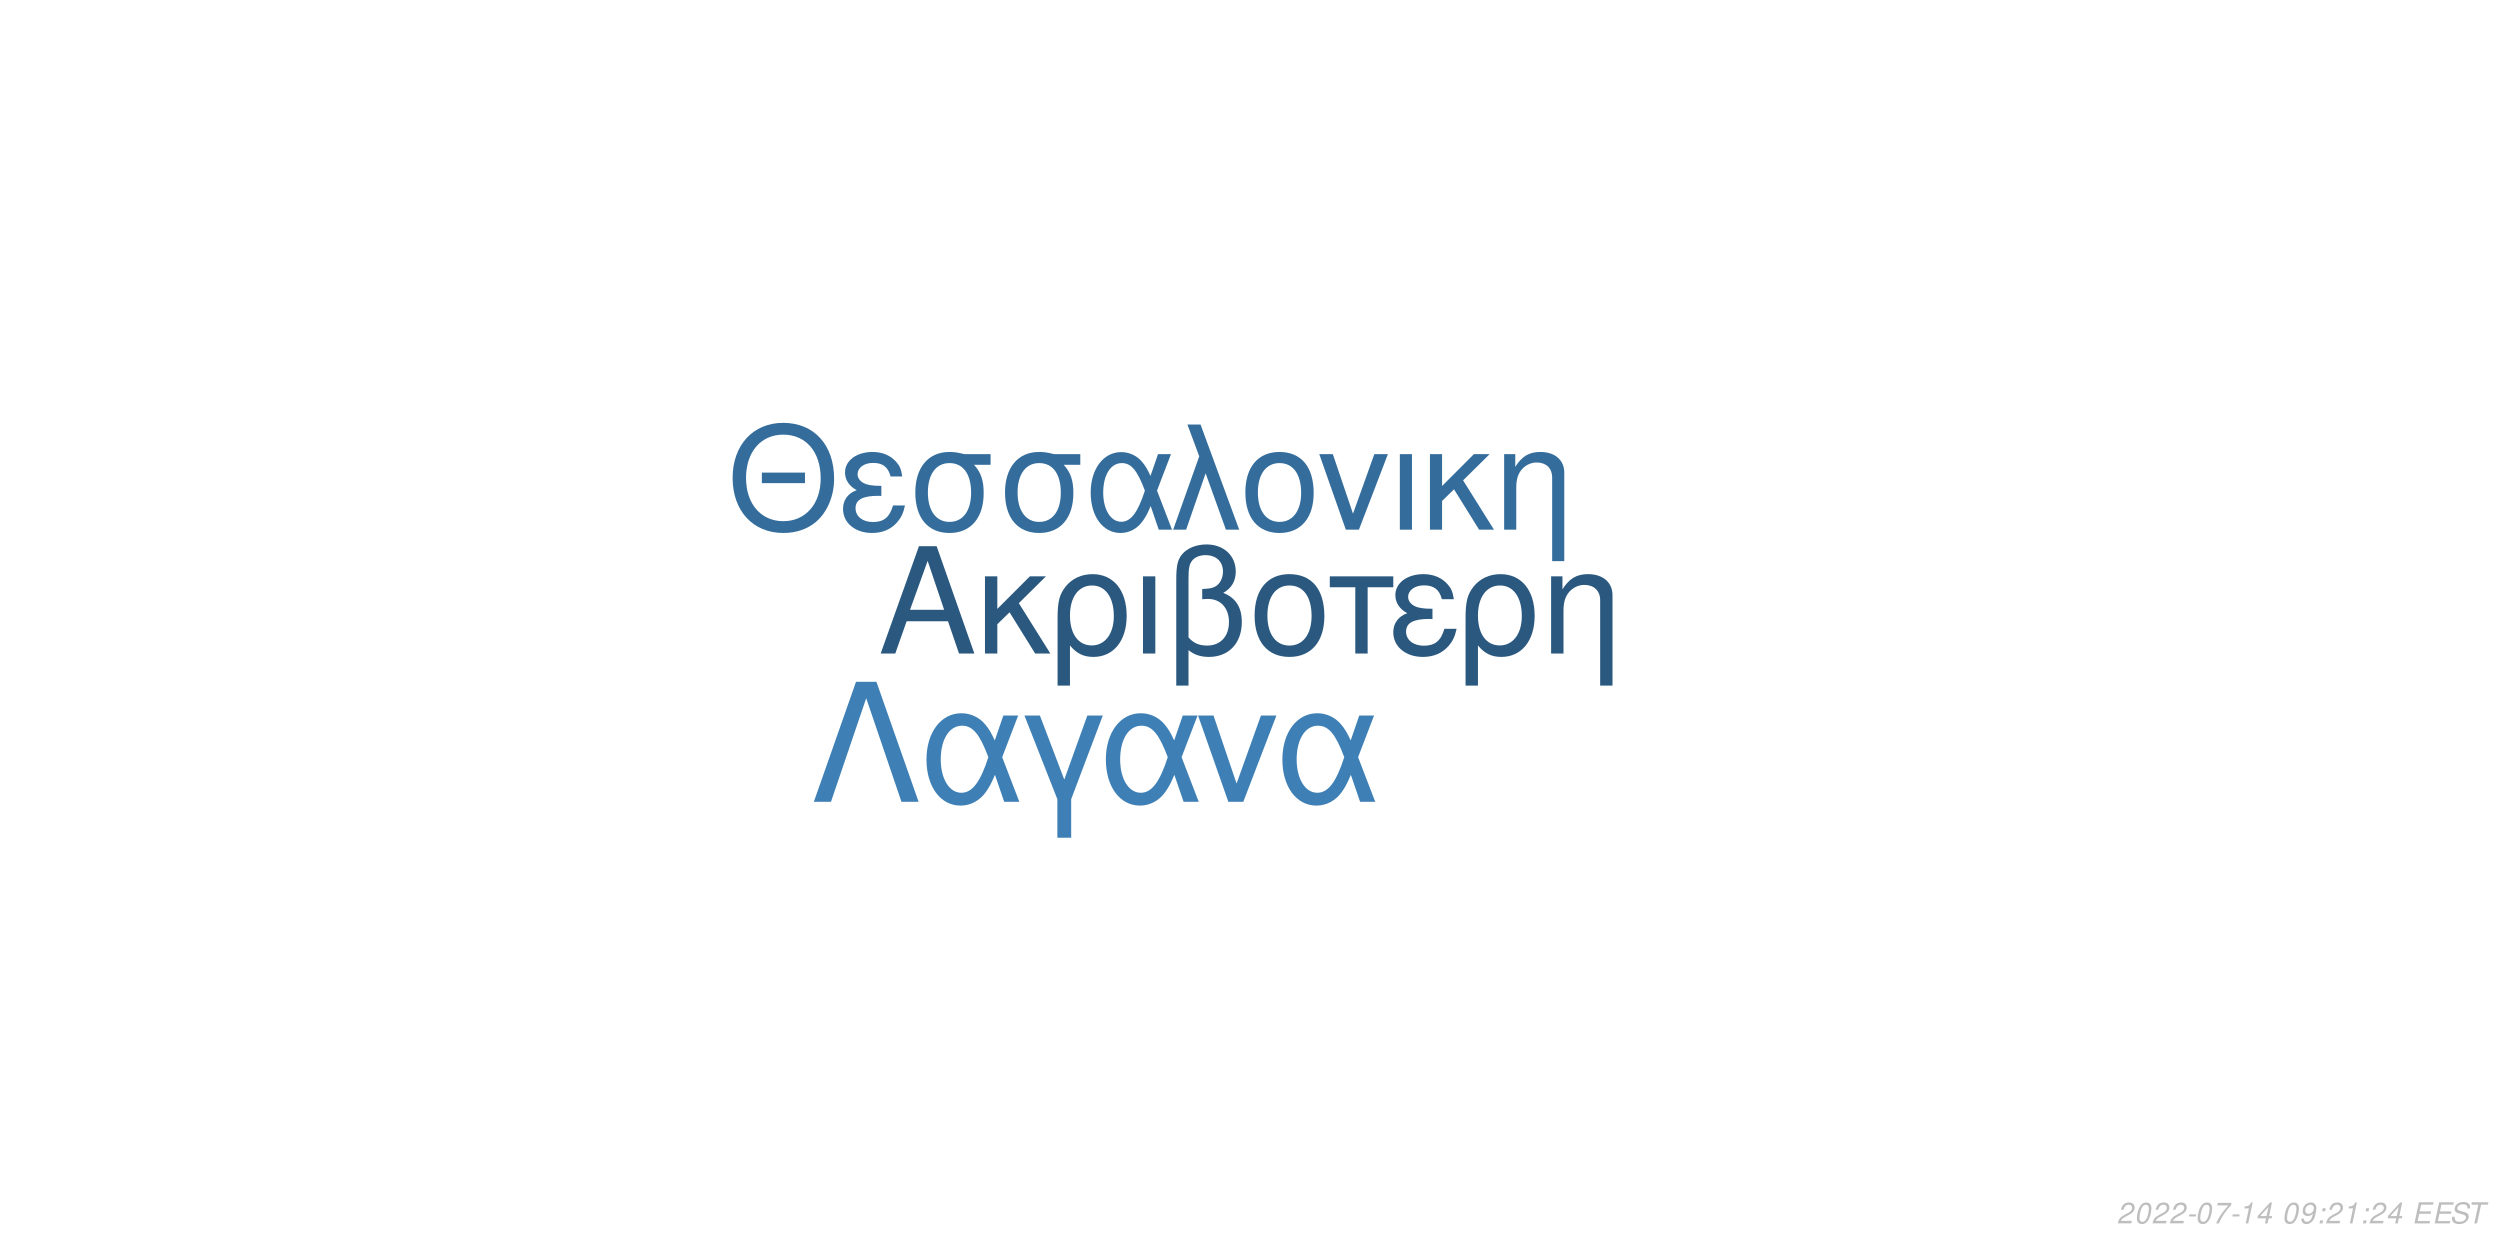
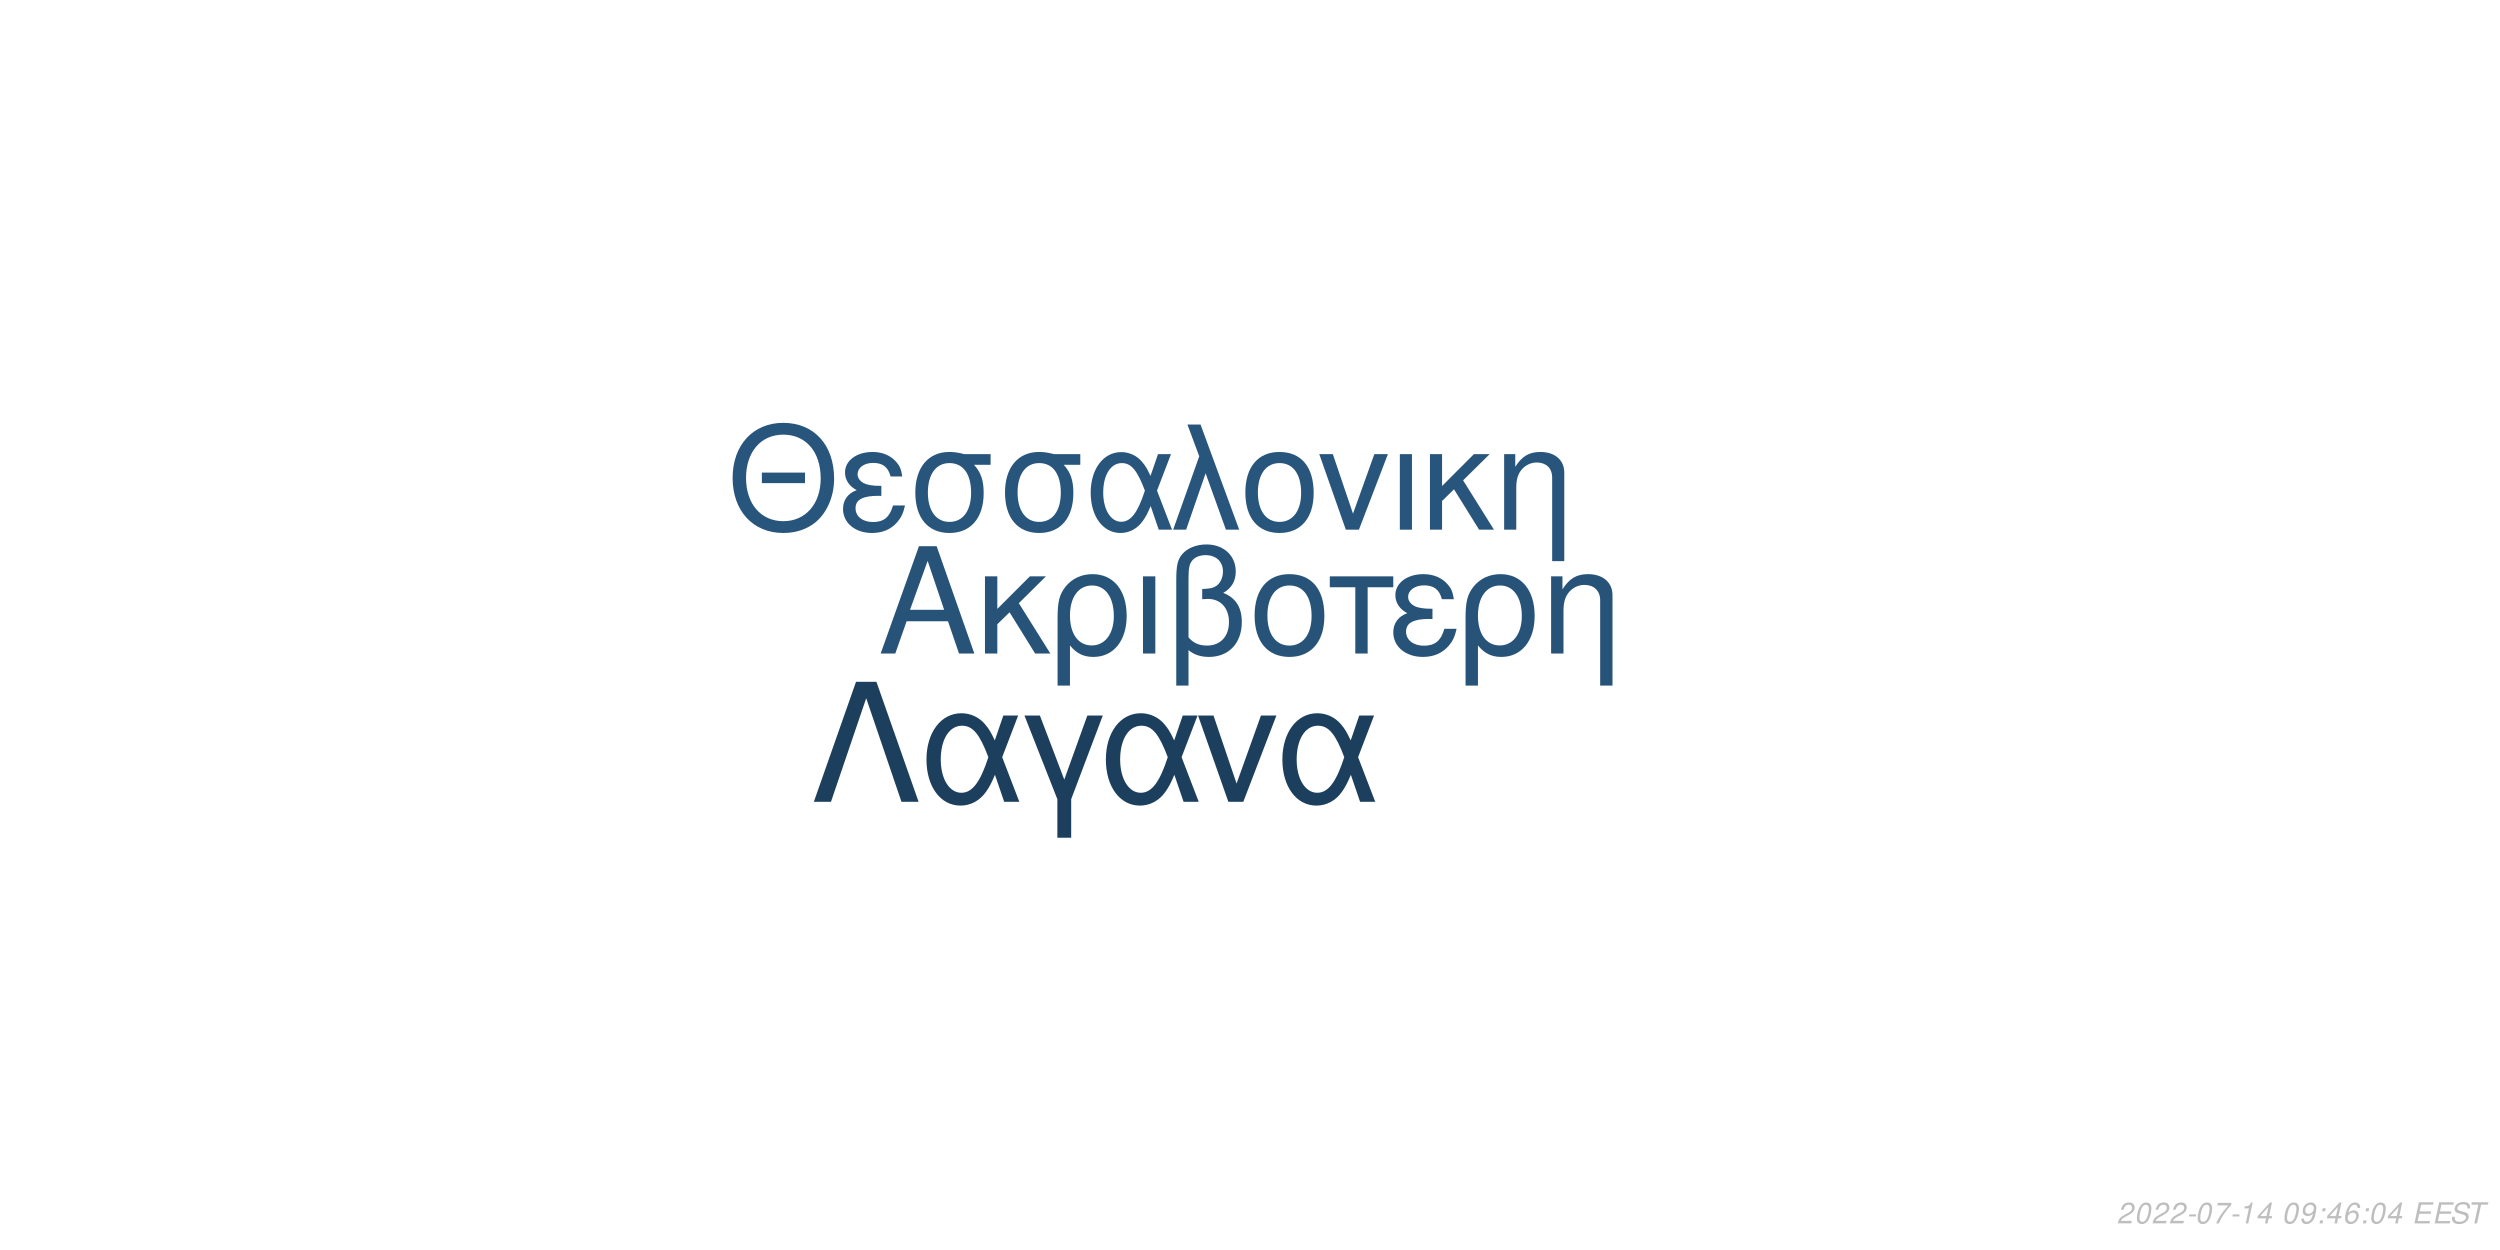
<svg xmlns="http://www.w3.org/2000/svg" xmlns:xlink="http://www.w3.org/1999/xlink" width="864pt" height="432pt" viewBox="0 0 864 432" version="1.1">
  <defs>
    <g>
      <symbol overflow="visible" id="glyph0-0">
        <path style="stroke:none;" d="" />
      </symbol>
      <symbol overflow="visible" id="glyph0-1">
        <path style="stroke:none;" d="M 24.125 -11.141 L 27.938 0 L 33.234 0 L 20.203 -37.094 L 14.094 -37.094 L 0.859 0 L 5.906 0 L 9.828 -11.141 Z M 22.797 -15.109 L 11 -15.109 L 17.094 -32.016 Z M 22.797 -15.109 " />
      </symbol>
      <symbol overflow="visible" id="glyph0-2">
        <path style="stroke:none;" d="M 7.172 -15.422 L 7.172 -26.672 L 2.906 -26.672 L 2.906 0 L 7.172 0 L 7.172 -10.125 L 11.406 -14.25 L 20.25 0 L 25.5 0 L 14.609 -17.406 L 23.969 -26.672 L 18.422 -26.672 Z M 7.172 -15.422 " />
      </symbol>
      <symbol overflow="visible" id="glyph0-3">
        <path style="stroke:none;" d="M 3 11.094 L 7.281 11.094 L 7.281 -2.797 C 9.516 -0.047 11.953 1.172 15.375 1.172 C 22.344 1.172 26.875 -4.422 26.875 -13.031 C 26.875 -21.891 22.297 -27.438 15.062 -27.438 C 11.297 -27.438 7.984 -25.906 5.797 -23.156 C 3.672 -20.516 3 -17.969 3 -12.359 Z M 14.906 -23.516 C 19.547 -23.516 22.438 -19.438 22.438 -12.922 C 22.438 -6.812 19.391 -2.797 14.812 -2.797 C 10.172 -2.797 7.281 -6.766 7.281 -13.125 C 7.281 -19.484 10.234 -23.516 14.906 -23.516 Z M 14.906 -23.516 " />
      </symbol>
      <symbol overflow="visible" id="glyph0-4">
        <path style="stroke:none;" d="M 3.516 0 L 7.781 0 L 7.781 -26.672 L 3.516 -26.672 Z M 3.516 0 " />
      </symbol>
      <symbol overflow="visible" id="glyph0-5">
        <path style="stroke:none;" d="M 4.016 11.094 L 8.25 11.094 L 8.25 -1.172 C 10.172 0.406 12.422 1.172 15.312 1.172 C 22.188 1.172 26.672 -3.609 26.672 -10.891 C 26.672 -15.984 24.578 -19.234 20.25 -20.969 C 23.109 -22.547 24.578 -25.031 24.578 -28.344 C 24.578 -33.844 20.406 -37.703 14.453 -37.703 C 10.938 -37.703 7.734 -36.391 6 -34.25 C 4.484 -32.422 4.016 -30.328 4.016 -25.391 Z M 8.25 -25.656 C 8.25 -29.359 8.5 -30.844 9.469 -32.062 C 10.375 -33.281 12.156 -34 14.094 -34 C 17.812 -34 20.156 -31.812 20.156 -28.297 C 20.156 -25.953 18.984 -23.812 17.297 -23.047 C 16.281 -22.547 15.469 -22.438 12.984 -22.297 L 12.984 -18.781 C 13.734 -18.828 14.344 -18.875 14.969 -18.875 C 19.344 -18.875 22.234 -15.719 22.234 -10.891 C 22.234 -5.906 19.281 -2.75 14.656 -2.75 C 11.953 -2.75 9.922 -3.609 8.25 -5.594 Z M 8.25 -25.656 " />
      </symbol>
      <symbol overflow="visible" id="glyph0-6">
        <path style="stroke:none;" d="M 14.094 -27.438 C 6.562 -27.438 2.094 -22.094 2.094 -13.125 C 2.094 -4.125 6.562 1.172 14.141 1.172 C 21.672 1.172 26.203 -4.172 26.203 -12.922 C 26.203 -22.188 21.828 -27.438 14.094 -27.438 Z M 14.141 -23.516 C 18.938 -23.516 21.781 -19.594 21.781 -12.984 C 21.781 -6.672 18.828 -2.75 14.141 -2.75 C 9.422 -2.75 6.516 -6.672 6.516 -13.125 C 6.516 -19.594 9.422 -23.516 14.141 -23.516 Z M 14.141 -23.516 " />
      </symbol>
      <symbol overflow="visible" id="glyph0-7">
        <path style="stroke:none;" d="M 7.891 0 L 12.156 0 L 12.156 -22.906 L 21.016 -22.906 L 21.016 -26.672 L -0.922 -26.672 L -0.922 -22.906 L 7.891 -22.906 Z M 7.891 0 " />
      </symbol>
      <symbol overflow="visible" id="glyph0-8">
        <path style="stroke:none;" d="M 14.562 -15.469 C 11.344 -15.469 9.562 -15.781 8.297 -16.438 C 6.922 -17.203 6.156 -18.328 6.156 -19.547 C 6.156 -21.891 8.453 -23.562 11.656 -23.562 C 15.062 -23.562 16.953 -22.094 17.812 -18.781 L 21.938 -18.781 C 21.578 -21.266 21.062 -22.5 19.797 -23.922 C 17.812 -26.203 14.906 -27.438 11.453 -27.438 C 5.797 -27.438 1.734 -24.375 1.734 -20.203 C 1.734 -17.609 3.156 -15.375 5.859 -13.938 C 2.797 -12.875 1.016 -10.484 1.016 -7.328 C 1.016 -2.391 5.297 1.172 11.25 1.172 C 14.969 1.172 17.906 -0.109 20.156 -2.641 C 21.578 -4.328 22.297 -5.797 22.906 -8.547 L 18.672 -8.547 C 17.5 -4.422 15.422 -2.703 11.609 -2.703 C 7.938 -2.703 5.438 -4.688 5.438 -7.578 C 5.438 -10.578 7.938 -11.953 13.484 -11.953 C 13.641 -11.953 14.094 -11.953 14.562 -11.906 Z M 14.562 -15.469 " />
      </symbol>
      <symbol overflow="visible" id="glyph0-9">
        <path style="stroke:none;" d="M 3.562 -26.672 L 3.562 0 L 7.844 0 L 7.844 -14.703 C 7.844 -17.906 8.5 -19.891 10.031 -21.531 C 11.406 -22.953 13.188 -23.719 15.062 -23.719 C 18.375 -23.719 20.516 -21.672 20.516 -18.469 L 20.516 11.094 L 24.781 11.094 L 24.781 -20.156 C 24.781 -24.578 21.469 -27.438 16.328 -27.438 C 12.359 -27.438 9.828 -25.906 7.484 -22.188 L 7.484 -26.672 Z M 3.562 -26.672 " />
      </symbol>
      <symbol overflow="visible" id="glyph1-0">
        <path style="stroke:none;" d="" />
      </symbol>
      <symbol overflow="visible" id="glyph1-1">
        <path style="stroke:none;" d="M 26.859 -19.734 L 11.953 -19.734 L 11.953 -16.094 L 26.859 -16.094 Z M 19.328 -36.922 C 8.922 -36.922 1.844 -29.25 1.844 -17.891 C 1.844 -6.484 8.875 1.141 19.391 1.141 C 23.812 1.141 27.703 -0.203 30.641 -2.688 C 34.578 -6.031 36.922 -11.656 36.922 -17.594 C 36.922 -29.297 30 -36.922 19.328 -36.922 Z M 19.328 -32.844 C 27.203 -32.844 32.281 -26.906 32.281 -17.688 C 32.281 -8.922 27.062 -2.938 19.391 -2.938 C 11.609 -2.938 6.484 -8.922 6.484 -17.891 C 6.484 -26.859 11.609 -32.844 19.328 -32.844 Z M 19.328 -32.844 " />
      </symbol>
      <symbol overflow="visible" id="glyph1-2">
        <path style="stroke:none;" d="M 14.25 -15.141 C 11.109 -15.141 9.375 -15.453 8.125 -16.094 C 6.781 -16.844 6.031 -17.938 6.031 -19.141 C 6.031 -21.422 8.266 -23.078 11.406 -23.078 C 14.75 -23.078 16.594 -21.625 17.438 -18.391 L 21.469 -18.391 C 21.125 -20.828 20.625 -22.031 19.391 -23.422 C 17.438 -25.656 14.594 -26.859 11.219 -26.859 C 5.688 -26.859 1.688 -23.875 1.688 -19.781 C 1.688 -17.234 3.094 -15.047 5.734 -13.656 C 2.734 -12.609 1 -10.266 1 -7.172 C 1 -2.344 5.188 1.141 11.016 1.141 C 14.656 1.141 17.547 -0.094 19.734 -2.594 C 21.125 -4.234 21.828 -5.688 22.422 -8.375 L 18.281 -8.375 C 17.141 -4.328 15.094 -2.641 11.359 -2.641 C 7.766 -2.641 5.328 -4.578 5.328 -7.422 C 5.328 -10.359 7.766 -11.703 13.203 -11.703 C 13.359 -11.703 13.797 -11.703 14.25 -11.656 Z M 14.25 -15.141 " />
      </symbol>
      <symbol overflow="visible" id="glyph1-3">
        <path style="stroke:none;" d="M 29 -26.109 L 19.938 -26.109 C 17.594 -26.703 16.438 -26.859 14.703 -26.859 C 7.469 -26.859 2.984 -21.469 2.984 -12.859 C 2.984 -4.031 7.375 1.141 14.797 1.141 C 22.172 1.141 26.609 -4.078 26.609 -12.656 C 26.609 -17.047 25.656 -19.828 23.266 -22.422 L 29 -22.422 Z M 14.797 -23.016 C 19.531 -23.016 22.266 -19.234 22.266 -12.75 C 22.266 -6.531 19.438 -2.688 14.797 -2.688 C 10.172 -2.688 7.328 -6.531 7.328 -12.859 C 7.328 -19.188 10.172 -23.016 14.797 -23.016 Z M 14.797 -23.016 " />
      </symbol>
      <symbol overflow="visible" id="glyph1-4">
        <path style="stroke:none;" d="M 29.344 -26.109 L 24.859 -26.109 L 22.266 -18.578 C 21.125 -21.031 20.484 -22.125 19.328 -23.469 C 17.547 -25.609 14.906 -26.812 12.156 -26.812 C 5.984 -26.812 1.594 -20.984 1.594 -12.812 C 1.594 -4.578 5.828 1.141 11.906 1.141 C 14.953 1.141 17.734 -0.344 19.625 -3.047 C 20.672 -4.531 21.281 -5.688 22.328 -8.172 L 25.109 0 L 29.703 0 L 24.516 -13.5 Z M 20.328 -13.5 C 17.891 -5.922 15.453 -2.734 12.156 -2.734 C 8.516 -2.734 5.922 -6.922 5.922 -12.812 C 5.922 -18.938 8.516 -23.016 12.359 -23.016 C 15.594 -23.016 17.688 -20.531 20.328 -13.5 Z M 20.328 -13.5 " />
      </symbol>
      <symbol overflow="visible" id="glyph1-5">
        <path style="stroke:none;" d="M 1.094 0 L 5.578 0 L 12.312 -19.484 L 19.328 0 L 23.922 0 L 10.562 -36.328 L 6.031 -36.328 L 10.109 -25.359 Z M 1.094 0 " />
      </symbol>
      <symbol overflow="visible" id="glyph1-6">
        <path style="stroke:none;" d="M 13.797 -26.859 C 6.422 -26.859 2.047 -21.625 2.047 -12.859 C 2.047 -4.031 6.422 1.141 13.859 1.141 C 21.234 1.141 25.656 -4.078 25.656 -12.656 C 25.656 -21.719 21.375 -26.859 13.797 -26.859 Z M 13.859 -23.016 C 18.531 -23.016 21.328 -19.188 21.328 -12.703 C 21.328 -6.531 18.438 -2.688 13.859 -2.688 C 9.219 -2.688 6.375 -6.531 6.375 -12.859 C 6.375 -19.188 9.219 -23.016 13.859 -23.016 Z M 13.859 -23.016 " />
      </symbol>
      <symbol overflow="visible" id="glyph1-7">
        <path style="stroke:none;" d="M 14.297 0 L 24.312 -26.109 L 19.625 -26.109 L 12.25 -5.531 L 5.281 -26.109 L 0.594 -26.109 L 9.766 0 Z M 14.297 0 " />
      </symbol>
      <symbol overflow="visible" id="glyph1-8">
        <path style="stroke:none;" d="M 3.438 0 L 7.625 0 L 7.625 -26.109 L 3.438 -26.109 Z M 3.438 0 " />
      </symbol>
      <symbol overflow="visible" id="glyph1-9">
        <path style="stroke:none;" d="M 7.031 -15.094 L 7.031 -26.109 L 2.844 -26.109 L 2.844 0 L 7.031 0 L 7.031 -9.922 L 11.156 -13.953 L 19.828 0 L 24.969 0 L 14.297 -17.047 L 23.469 -26.109 L 18.031 -26.109 Z M 7.031 -15.094 " />
      </symbol>
      <symbol overflow="visible" id="glyph1-10">
        <path style="stroke:none;" d="M 3.484 -26.109 L 3.484 0 L 7.672 0 L 7.672 -14.406 C 7.672 -17.547 8.328 -19.484 9.812 -21.078 C 11.156 -22.469 12.906 -23.219 14.75 -23.219 C 17.984 -23.219 20.078 -21.234 20.078 -18.094 L 20.078 10.859 L 24.266 10.859 L 24.266 -19.734 C 24.266 -24.062 21.031 -26.859 16 -26.859 C 12.109 -26.859 9.609 -25.359 7.328 -21.719 L 7.328 -26.109 Z M 3.484 -26.109 " />
      </symbol>
      <symbol overflow="visible" id="glyph2-0">
        <path style="stroke:none;" d="" />
      </symbol>
      <symbol overflow="visible" id="glyph2-1">
        <path style="stroke:none;" d="M 22.531 -41.484 L 15.484 -41.484 L 0.906 0 L 6.828 0 L 19 -35.797 L 31.188 0 L 37.109 0 Z M 22.531 -41.484 " />
      </symbol>
      <symbol overflow="visible" id="glyph2-2">
        <path style="stroke:none;" d="M 33.516 -29.812 L 28.391 -29.812 L 25.438 -21.219 C 24.125 -24.016 23.391 -25.266 22.078 -26.797 C 20.031 -29.25 17.016 -30.609 13.891 -30.609 C 6.828 -30.609 1.828 -23.953 1.828 -14.625 C 1.828 -5.234 6.656 1.312 13.594 1.312 C 17.078 1.312 20.266 -0.391 22.422 -3.469 C 23.609 -5.172 24.297 -6.484 25.5 -9.328 L 28.688 0 L 33.922 0 L 28 -15.422 Z M 23.219 -15.422 C 20.422 -6.766 17.641 -3.125 13.891 -3.125 C 9.734 -3.125 6.766 -7.906 6.766 -14.625 C 6.766 -21.625 9.734 -26.297 14.109 -26.297 C 17.812 -26.297 20.203 -23.453 23.219 -15.422 Z M 23.219 -15.422 " />
      </symbol>
      <symbol overflow="visible" id="glyph2-3">
        <path style="stroke:none;" d="M 12.062 12.406 L 16.844 12.406 L 16.844 -0.906 L 27.766 -29.812 L 22.422 -29.812 L 14.453 -7.688 L 6.031 -29.812 L 0.688 -29.812 L 12.062 -0.906 Z M 12.062 12.406 " />
      </symbol>
      <symbol overflow="visible" id="glyph2-4">
        <path style="stroke:none;" d="M 16.328 0 L 27.766 -29.812 L 22.422 -29.812 L 14 -6.312 L 6.031 -29.812 L 0.688 -29.812 L 11.156 0 Z M 16.328 0 " />
      </symbol>
      <symbol overflow="visible" id="glyph3-0">
        <path style="stroke:none;" d="" />
      </symbol>
      <symbol overflow="visible" id="glyph3-1">
        <path style="stroke:none;" d="M 5.234 -0.875 L 1.469 -0.875 C 1.641 -1.375 2.203 -1.891 3.109 -2.344 L 4.234 -2.938 C 5.562 -3.625 6.219 -4.469 6.219 -5.484 C 6.219 -5.938 6.062 -6.359 5.797 -6.656 C 5.469 -7.047 4.984 -7.234 4.312 -7.234 C 2.766 -7.234 1.891 -6.453 1.484 -4.734 L 2.375 -4.734 C 2.484 -5.188 2.609 -5.484 2.797 -5.75 C 3.094 -6.203 3.609 -6.453 4.188 -6.453 C 4.891 -6.453 5.344 -6.031 5.344 -5.375 C 5.344 -4.703 4.859 -4.094 4.016 -3.656 L 2.984 -3.125 C 1.234 -2.188 0.797 -1.656 0.344 -0.016 L 5.047 -0.016 Z M 5.234 -0.875 " />
      </symbol>
      <symbol overflow="visible" id="glyph3-2">
        <path style="stroke:none;" d="M 4.203 -7.234 C 3.375 -7.234 2.688 -6.812 2.125 -5.984 C 1.484 -5.047 0.984 -3.188 0.984 -1.734 C 0.984 -1.109 1.172 -0.562 1.484 -0.266 C 1.797 0.047 2.281 0.234 2.766 0.234 C 3.625 0.234 4.281 -0.156 4.859 -1.016 C 5.516 -1.953 6 -3.797 6 -5.266 C 6 -6.5 5.328 -7.234 4.203 -7.234 Z M 4.094 -6.453 C 4.734 -6.453 5.125 -5.984 5.125 -5.156 C 5.125 -4.203 4.781 -2.625 4.406 -1.812 C 3.984 -0.938 3.516 -0.547 2.875 -0.547 C 2.25 -0.547 1.875 -1.031 1.875 -1.828 C 1.875 -2.797 2.203 -4.344 2.594 -5.203 C 2.984 -6.047 3.453 -6.453 4.094 -6.453 Z M 4.094 -6.453 " />
      </symbol>
      <symbol overflow="visible" id="glyph3-3">
        <path style="stroke:none;" d="M 3.516 -3.125 L 1.125 -3.125 L 0.969 -2.406 L 3.359 -2.406 Z M 3.516 -3.125 " />
      </symbol>
      <symbol overflow="visible" id="glyph3-4">
        <path style="stroke:none;" d="M 6.703 -7.094 L 1.953 -7.094 L 1.766 -6.219 L 5.594 -6.219 C 3.344 -3.688 2.266 -2.109 1.375 0 L 2.344 0 C 3.031 -1.906 4.828 -4.594 6.547 -6.281 Z M 6.703 -7.094 " />
      </symbol>
      <symbol overflow="visible" id="glyph3-5">
        <path style="stroke:none;" d="M 3.703 -5.188 L 2.594 0 L 3.469 0 L 5.016 -7.234 L 4.438 -7.234 C 3.906 -6.156 3.688 -6.016 2.234 -5.812 L 2.109 -5.188 Z M 3.703 -5.188 " />
      </symbol>
      <symbol overflow="visible" id="glyph3-6">
        <path style="stroke:none;" d="M 3.625 -1.75 L 3.266 0 L 4.141 0 L 4.516 -1.75 L 5.562 -1.75 L 5.734 -2.531 L 4.688 -2.531 L 5.688 -7.234 L 5.016 -7.234 L 0.844 -2.672 L 0.641 -1.75 Z M 3.797 -2.531 L 1.594 -2.531 L 4.469 -5.703 Z M 3.797 -2.531 " />
      </symbol>
      <symbol overflow="visible" id="glyph3-7">
        <path style="stroke:none;" d="" />
      </symbol>
      <symbol overflow="visible" id="glyph3-8">
        <path style="stroke:none;" d="M 0.844 -1.656 C 0.844 -1.547 0.844 -1.438 0.844 -1.375 C 0.844 -0.406 1.531 0.234 2.578 0.234 C 3.203 0.234 3.766 0.016 4.297 -0.438 C 4.938 -1 5.312 -1.656 5.594 -2.719 C 5.844 -3.672 6.016 -4.766 6.016 -5.375 C 6.016 -5.844 5.844 -6.328 5.547 -6.656 C 5.203 -7.031 4.703 -7.234 4.062 -7.234 C 2.516 -7.234 1.297 -5.938 1.297 -4.266 C 1.297 -3.203 1.984 -2.547 3.047 -2.547 C 3.484 -2.547 3.953 -2.672 4.281 -2.891 C 4.406 -2.984 4.547 -3.078 4.828 -3.344 C 4.438 -1.484 3.703 -0.547 2.703 -0.547 C 2.109 -0.547 1.719 -0.938 1.719 -1.547 L 1.719 -1.656 Z M 3.953 -6.453 C 4.625 -6.453 5.141 -5.953 5.141 -5.281 C 5.141 -4.188 4.312 -3.312 3.297 -3.312 C 2.594 -3.312 2.172 -3.734 2.172 -4.453 C 2.172 -5.562 2.984 -6.453 3.953 -6.453 Z M 3.953 -6.453 " />
      </symbol>
      <symbol overflow="visible" id="glyph3-9">
        <path style="stroke:none;" d="M 2.359 -1.031 L 1.312 -1.031 L 1.094 0 L 2.141 0 Z M 3.266 -5.234 L 2.219 -5.234 L 2 -4.203 L 3.047 -4.203 Z M 3.266 -5.234 " />
      </symbol>
      <symbol overflow="visible" id="glyph3-10">
+         <path style="stroke:none;" d="M 6.125 -5.344 L 6.141 -5.625 C 6.141 -6.609 5.453 -7.234 4.391 -7.234 C 3.438 -7.234 2.641 -6.719 2.016 -5.703 C 1.422 -4.781 0.938 -2.953 0.938 -1.688 C 0.938 -0.516 1.688 0.234 2.859 0.234 C 3.703 0.234 4.438 -0.156 5 -0.875 C 5.406 -1.422 5.672 -2.156 5.672 -2.766 C 5.672 -3.812 4.969 -4.5 3.906 -4.5 C 3.234 -4.5 2.672 -4.234 2.094 -3.625 C 2.406 -5.375 3.234 -6.453 4.25 -6.453 C 4.703 -6.453 5.062 -6.234 5.172 -5.844 C 5.203 -5.719 5.234 -5.578 5.25 -5.344 Z M 3.656 -3.734 C 4.344 -3.734 4.797 -3.281 4.797 -2.625 C 4.797 -1.469 3.984 -0.547 2.984 -0.547 C 2.297 -0.547 1.812 -1.047 1.812 -1.766 C 1.812 -2.859 2.625 -3.734 3.656 -3.734 Z M 3.656 -3.734 " />
+       </symbol>
+       <symbol overflow="visible" id="glyph3-11">
        <path style="stroke:none;" d="M 2.547 -3.312 L 6.5 -3.312 L 6.688 -4.141 L 2.719 -4.141 L 3.219 -6.469 L 7.344 -6.469 L 7.516 -7.297 L 2.453 -7.297 L 0.906 0 L 6.125 0 L 6.297 -0.812 L 2.016 -0.812 Z M 2.547 -3.312 " />
      </symbol>
-       <symbol overflow="visible" id="glyph3-11">
+       <symbol overflow="visible" id="glyph3-12">
        <path style="stroke:none;" d="M 7.062 -5.156 C 7.125 -5.438 7.141 -5.562 7.141 -5.703 C 7.141 -6.156 6.938 -6.594 6.594 -6.891 C 6.188 -7.25 5.656 -7.406 4.875 -7.406 C 3.844 -7.406 3.047 -7.125 2.5 -6.562 C 2.094 -6.141 1.781 -5.438 1.781 -4.922 C 1.781 -4.297 2.219 -3.766 2.891 -3.562 L 4.594 -3.094 C 5.406 -2.859 5.734 -2.578 5.734 -2.094 C 5.734 -1.781 5.547 -1.406 5.266 -1.141 C 4.844 -0.766 4.266 -0.578 3.453 -0.578 C 2.328 -0.578 1.812 -0.984 1.812 -1.906 C 1.812 -2.047 1.812 -2.125 1.844 -2.312 L 0.984 -2.312 C 0.906 -2.062 0.891 -1.906 0.891 -1.688 C 0.891 -0.484 1.797 0.234 3.297 0.234 C 4.359 0.234 5.234 -0.062 5.812 -0.609 C 6.344 -1.078 6.688 -1.797 6.688 -2.375 C 6.688 -2.641 6.609 -2.906 6.453 -3.156 C 6.234 -3.5 5.938 -3.703 5.469 -3.828 L 3.75 -4.312 C 2.984 -4.547 2.734 -4.734 2.734 -5.188 C 2.734 -5.547 2.875 -5.844 3.188 -6.109 C 3.547 -6.438 4.031 -6.594 4.703 -6.594 C 5.266 -6.594 5.688 -6.484 5.906 -6.297 C 6.094 -6.125 6.219 -5.797 6.219 -5.516 C 6.219 -5.422 6.203 -5.344 6.188 -5.156 Z M 7.062 -5.156 " />
      </symbol>
-       <symbol overflow="visible" id="glyph3-12">
+       <symbol overflow="visible" id="glyph3-13">
        <path style="stroke:none;" d="M 4.938 -6.469 L 7.312 -6.469 L 7.484 -7.297 L 1.75 -7.297 L 1.578 -6.469 L 3.984 -6.469 L 2.609 0 L 3.547 0 Z M 4.938 -6.469 " />
      </symbol>
    </g>
  </defs>
  <g id="surface1">
    <rect x="0" y="0" width="864" height="432" style="fill:rgb(100%,100%,100%);fill-opacity:1;stroke:none;" />
-     <g style="fill:rgb(16.471%,34.51%,49.804%);fill-opacity:1;">
+     <g style="fill:rgb(15.294%,32.549%,47.451%);fill-opacity:1;">
      <use xlink:href="#glyph0-1" x="303.5" y="225.861" />
      <use xlink:href="#glyph0-2" x="337.5" y="225.861" />
      <use xlink:href="#glyph0-3" x="362.5" y="225.861" />
      <use xlink:href="#glyph0-4" x="391.5" y="225.861" />
      <use xlink:href="#glyph0-5" x="402.5" y="225.861" />
      <use xlink:href="#glyph0-6" x="431.5" y="225.861" />
      <use xlink:href="#glyph0-7" x="460.5" y="225.861" />
      <use xlink:href="#glyph0-8" x="480.5" y="225.861" />
      <use xlink:href="#glyph0-3" x="503.5" y="225.861" />
      <use xlink:href="#glyph0-9" x="532.5" y="225.861" />
    </g>
-     <g style="fill:rgb(20.392%,42.745%,61.176%);fill-opacity:1;">
+     <g style="fill:rgb(15.686%,33.333%,48.627%);fill-opacity:1;">
      <use xlink:href="#glyph1-1" x="251.348" y="183.058" />
      <use xlink:href="#glyph1-2" x="290.348" y="183.058" />
      <use xlink:href="#glyph1-3" x="313.348" y="183.058" />
      <use xlink:href="#glyph1-3" x="344.348" y="183.058" />
      <use xlink:href="#glyph1-4" x="375.348" y="183.058" />
      <use xlink:href="#glyph1-5" x="404.348" y="183.058" />
      <use xlink:href="#glyph1-6" x="428.348" y="183.058" />
      <use xlink:href="#glyph1-7" x="455.348" y="183.058" />
      <use xlink:href="#glyph1-8" x="480.348" y="183.058" />
      <use xlink:href="#glyph1-9" x="491.348" y="183.058" />
      <use xlink:href="#glyph1-10" x="516.348" y="183.058" />
    </g>
-     <g style="fill:rgb(24.314%,50.196%,70.98%);fill-opacity:1;">
+     <g style="fill:rgb(11.373%,24.706%,36.863%);fill-opacity:1;">
      <use xlink:href="#glyph2-1" x="280.359" y="277.105" />
      <use xlink:href="#glyph2-2" x="318.359" y="277.105" />
      <use xlink:href="#glyph2-3" x="353.359" y="277.105" />
      <use xlink:href="#glyph2-2" x="380.359" y="277.105" />
      <use xlink:href="#glyph2-4" x="413.359" y="277.105" />
      <use xlink:href="#glyph2-2" x="441.359" y="277.105" />
    </g>
    <g style="fill:rgb(74.51%,74.51%,74.51%);fill-opacity:1;">
      <use xlink:href="#glyph3-1" x="731.52" y="422.81" />
      <use xlink:href="#glyph3-2" x="737.52" y="422.81" />
      <use xlink:href="#glyph3-1" x="743.52" y="422.81" />
      <use xlink:href="#glyph3-1" x="749.52" y="422.81" />
      <use xlink:href="#glyph3-3" x="755.52" y="422.81" />
      <use xlink:href="#glyph3-2" x="758.52" y="422.81" />
      <use xlink:href="#glyph3-4" x="764.52" y="422.81" />
      <use xlink:href="#glyph3-3" x="770.52" y="422.81" />
      <use xlink:href="#glyph3-5" x="773.52" y="422.81" />
      <use xlink:href="#glyph3-6" x="779.52" y="422.81" />
      <use xlink:href="#glyph3-7" x="785.52" y="422.81" />
      <use xlink:href="#glyph3-2" x="788.52" y="422.81" />
      <use xlink:href="#glyph3-8" x="794.52" y="422.81" />
      <use xlink:href="#glyph3-9" x="800.52" y="422.81" />
-       <use xlink:href="#glyph3-1" x="803.52" y="422.81" />
-       <use xlink:href="#glyph3-5" x="809.52" y="422.81" />
+       <use xlink:href="#glyph3-6" x="803.52" y="422.81" />
+       <use xlink:href="#glyph3-10" x="809.52" y="422.81" />
      <use xlink:href="#glyph3-9" x="815.52" y="422.81" />
-       <use xlink:href="#glyph3-1" x="818.52" y="422.81" />
+       <use xlink:href="#glyph3-2" x="818.52" y="422.81" />
      <use xlink:href="#glyph3-6" x="824.52" y="422.81" />
      <use xlink:href="#glyph3-7" x="830.52" y="422.81" />
-       <use xlink:href="#glyph3-10" x="833.52" y="422.81" />
-       <use xlink:href="#glyph3-10" x="840.52" y="422.81" />
-       <use xlink:href="#glyph3-11" x="846.52" y="422.81" />
-       <use xlink:href="#glyph3-12" x="852.52" y="422.81" />
+       <use xlink:href="#glyph3-11" x="833.52" y="422.81" />
+       <use xlink:href="#glyph3-11" x="840.52" y="422.81" />
+       <use xlink:href="#glyph3-12" x="846.52" y="422.81" />
+       <use xlink:href="#glyph3-13" x="852.52" y="422.81" />
    </g>
  </g>
</svg>
